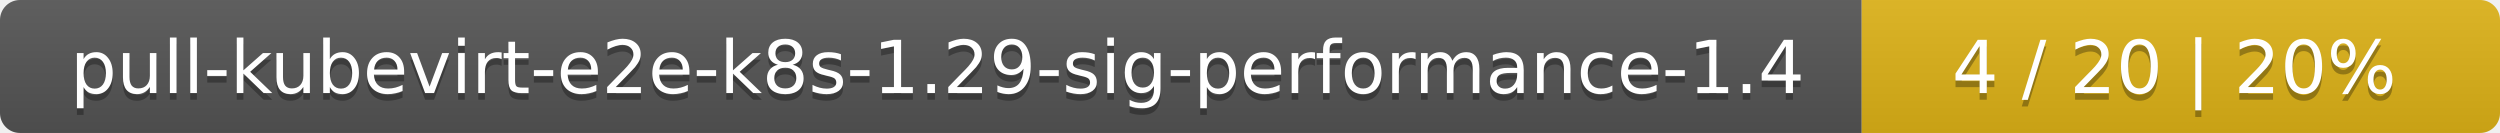
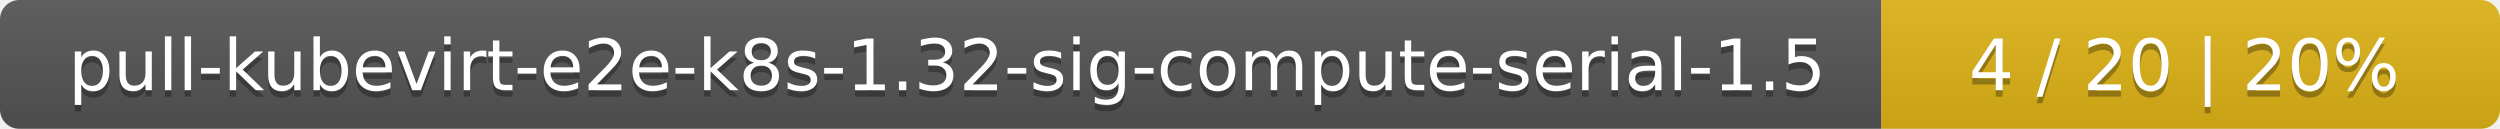
- <svg xmlns="http://www.w3.org/2000/svg" width="376" height="20">
+ <svg xmlns="http://www.w3.org/2000/svg" width="388" height="20">
  <linearGradient id="smooth" x2="0" y2="100%">
    <stop offset="0" stop-color="#bbb" stop-opacity=".1" />
    <stop offset="1" stop-opacity=".1" />
  </linearGradient>
  <mask id="round">
-     <rect width="376" height="20" rx="3" fill="#fff" />
+     <rect width="388" height="20" rx="3" fill="#fff" />
  </mask>
  <g mask="url(#round)">
-     <rect width="280" height="20" fill="#555" />
-     <rect x="280" width="96" height="20" fill="#dfb317" />
-     <rect width="376" height="20" fill="url(#smooth)" />
+     <rect width="292" height="20" fill="#555" />
+     <rect x="292" width="96" height="20" fill="#dfb317" />
+     <rect width="388" height="20" fill="url(#smooth)" />
  </g>
  <g fill="#fff" text-anchor="middle" font-family="DejaVu Sans,Verdana,Geneva,sans-serif" font-size="11">
-     <text x="141" y="15" fill="#010101" fill-opacity=".3">pull-kubevirt-e2e-k8s-1.29-sig-performance-1.4</text>
-     <text x="141" y="14">pull-kubevirt-e2e-k8s-1.29-sig-performance-1.4</text>
-     <text x="327" y="15" fill="#010101" fill-opacity=".3">4 / 20    |    20%</text>
-     <text x="327" y="14">4 / 20    |    20%</text>
+     <text x="147" y="15" fill="#010101" fill-opacity=".3">pull-kubevirt-e2e-k8s-1.32-sig-compute-serial-1.5</text>
+     <text x="147" y="14">pull-kubevirt-e2e-k8s-1.32-sig-compute-serial-1.5</text>
+     <text x="339" y="15" fill="#010101" fill-opacity=".3">4 / 20    |    20%</text>
+     <text x="339" y="14">4 / 20    |    20%</text>
  </g>
</svg>
